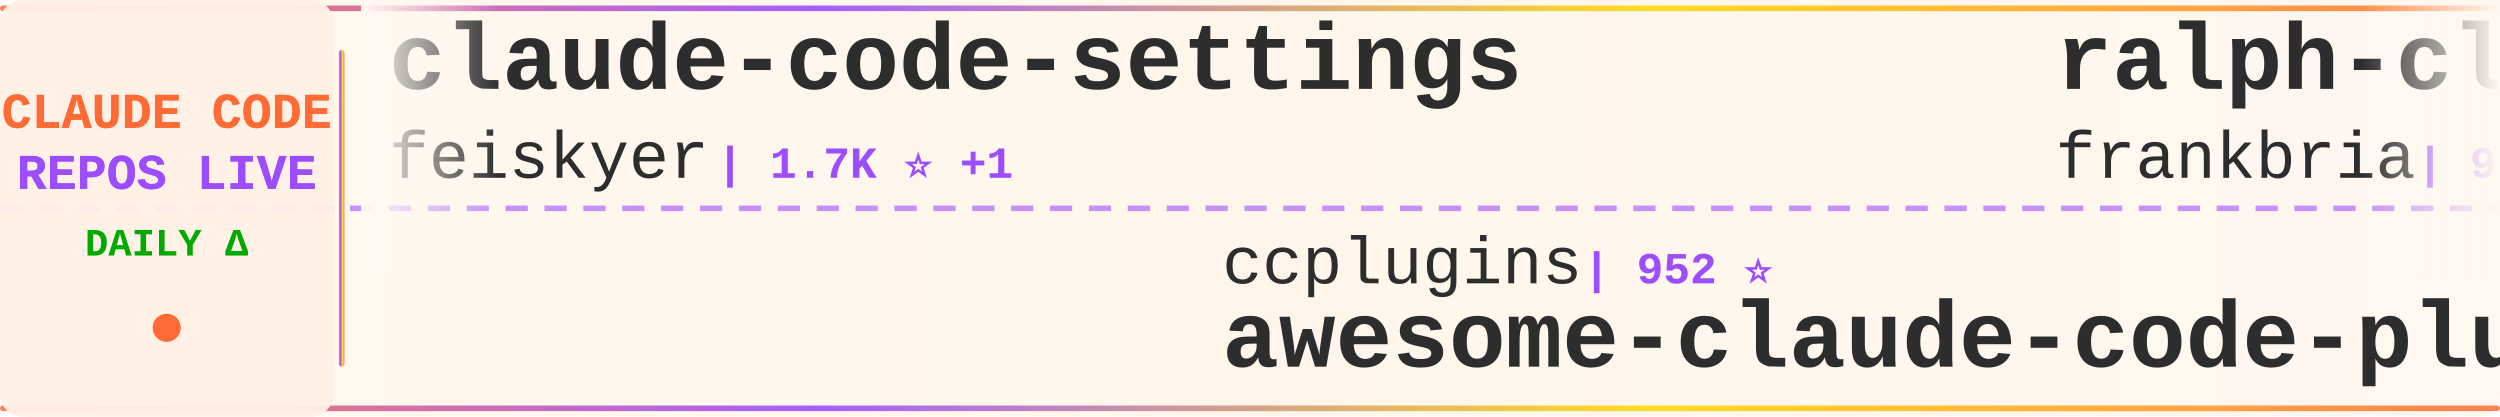
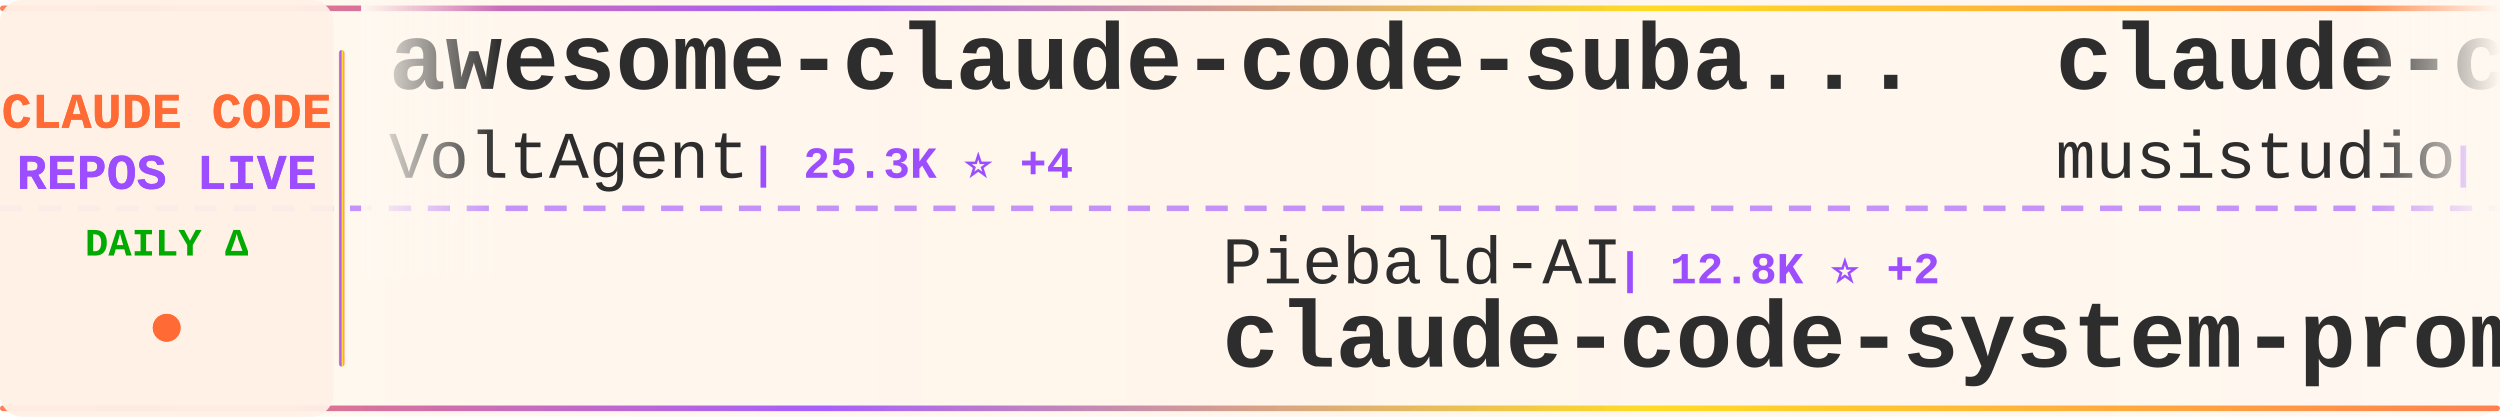
<svg xmlns="http://www.w3.org/2000/svg" width="900" height="150">
  <defs>
    <linearGradient id="tickerBg" x1="0%" y1="0%" x2="100%" y2="0%">
      <stop offset="0%" style="stop-color:#fff8f0;stop-opacity:0.98" />
      <stop offset="50%" style="stop-color:#fff5eb;stop-opacity:1" />
      <stop offset="100%" style="stop-color:#fff8f0;stop-opacity:0.98" />
    </linearGradient>
    <linearGradient id="borderGrad" x1="0%" y1="0%" x2="100%" y2="0%">
      <stop offset="0%" style="stop-color:#FF6B35;stop-opacity:0.85">
        <animate attributeName="stop-opacity" values="0.85;1;0.85" dur="2s" repeatCount="indefinite" />
      </stop>
      <stop offset="33%" style="stop-color:#9C4EFF;stop-opacity:0.9">
        <animate attributeName="stop-opacity" values="0.9;1;0.9" dur="2.2s" repeatCount="indefinite" />
      </stop>
      <stop offset="66%" style="stop-color:#FFD700;stop-opacity:0.85">
        <animate attributeName="stop-opacity" values="0.85;1;0.85" dur="1.8s" repeatCount="indefinite" />
      </stop>
      <stop offset="100%" style="stop-color:#FF6B35;stop-opacity:0.85">
        <animate attributeName="stop-opacity" values="0.85;1;0.85" dur="2s" repeatCount="indefinite" />
      </stop>
    </linearGradient>
    <filter id="textGlow">
      <feGaussianBlur stdDeviation="0.15" result="coloredBlur" />
      <feMerge>
        <feMergeNode in="coloredBlur" />
        <feMergeNode in="SourceGraphic" />
      </feMerge>
    </filter>
    <filter id="metricGlow">
      <feGaussianBlur stdDeviation="0.2" result="coloredBlur" />
      <feMerge>
        <feMergeNode in="coloredBlur" />
        <feMergeNode in="SourceGraphic" />
      </feMerge>
    </filter>
    <linearGradient id="leftFade" x1="0%" y1="0%" x2="100%" y2="0%">
      <stop offset="0%" style="stop-color:#fff8f0;stop-opacity:1" />
      <stop offset="100%" style="stop-color:#fff8f0;stop-opacity:0" />
    </linearGradient>
    <linearGradient id="rightFade" x1="0%" y1="0%" x2="100%" y2="0%">
      <stop offset="0%" style="stop-color:#fff8f0;stop-opacity:0" />
      <stop offset="100%" style="stop-color:#fff8f0;stop-opacity:1" />
    </linearGradient>
  </defs>
  <rect width="900" height="150" fill="url(#tickerBg)" rx="8" />
  <rect x="0" y="2" width="900" height="2" fill="url(#borderGrad)" rx="1" />
  <rect x="0" y="146" width="900" height="2" fill="url(#borderGrad)" rx="1" />
  <line x1="0" y1="75" x2="900" y2="75" stroke="#9C4EFF" stroke-width="2" stroke-dasharray="8 6" opacity="0.6" />
  <rect x="0" y="0" width="120" height="150" fill="#fff0e6" opacity="0.95" rx="8" />
  <text x="60" y="46" font-family="'Courier New', monospace" font-size="18" font-weight="bold" fill="#FF6B35" text-anchor="middle" filter="url(#textGlow)">
    CLAUDE CODE
  </text>
  <text x="60" y="68" font-family="'Courier New', monospace" font-size="18" font-weight="bold" fill="#9C4EFF" text-anchor="middle" filter="url(#textGlow)">
    REPOS LIVE
  </text>
  <text x="60" y="92" font-family="'Courier New', monospace" font-size="14" font-weight="bold" fill="#00aa00" text-anchor="middle">
    DAILY Δ
  </text>
  <circle cx="60" cy="118" r="5" fill="#FF6B35" filter="url(#metricGlow)">
    <animate attributeName="r" values="4;6;4" dur="1.5s" repeatCount="indefinite" />
    <animate attributeName="opacity" values="0.6;1;0.6" dur="1.5s" repeatCount="indefinite" />
  </circle>
  <rect x="122" y="18" width="2" height="114" fill="url(#borderGrad)" rx="1" />
  <clipPath id="tickerClip">
    <rect x="130" y="0" width="770" height="150" />
  </clipPath>
  <g clip-path="url(#tickerClip)">
    <g id="tickerItems">
      <animateTransform attributeName="transform" attributeType="XML" type="translate" from="0 0" to="-3000 0" dur="54s" repeatCount="indefinite" />
      <g transform="translate(0, 0)">
-         <text x="140" y="32" font-family="'Courier New', monospace" font-size="34" font-weight="bold" fill="#2d2d2d">claude-code-settings</text>
-         <text x="140" y="64" font-family="'Courier New', monospace" font-size="24" font-weight="normal" fill="#2d2d2d" opacity="1.0">feiskyer</text>
-         <text x="258" y="64" font-family="'Courier New', monospace" font-size="16" font-weight="bold" fill="#9C4EFF"> | 1.7K ⭐ +1</text>
+         <text x="140" y="32" font-family="'Courier New', monospace" font-size="34" font-weight="bold" fill="#2d2d2d">awesome-claude-code-suba...</text>
+         <text x="140" y="64" font-family="'Courier New', monospace" font-size="24" font-weight="normal" fill="#2d2d2d" opacity="1.0">VoltAgent</text>
+         <text x="270" y="64" font-family="'Courier New', monospace" font-size="16" font-weight="bold" fill="#9C4EFF"> | 25.3K ⭐ +4</text>
      </g>
      <g transform="translate(300, 0)">
-         <text x="140" y="102" font-family="'Courier New', monospace" font-size="24" font-weight="normal" fill="#2d2d2d" opacity="1.0">ccplugins</text>
-         <text x="270" y="102" font-family="'Courier New', monospace" font-size="16" font-weight="bold" fill="#9C4EFF"> | 952 ⭐</text>
-         <text x="140" y="132" font-family="'Courier New', monospace" font-size="34" font-weight="bold" fill="#2d2d2d">awesome-claude-code-plug...</text>
+         <text x="140" y="102" font-family="'Courier New', monospace" font-size="24" font-weight="normal" fill="#2d2d2d" opacity="1.0">Piebald-AI</text>
+         <text x="282" y="102" font-family="'Courier New', monospace" font-size="16" font-weight="bold" fill="#9C4EFF"> | 12.8K ⭐ +2</text>
+         <text x="140" y="132" font-family="'Courier New', monospace" font-size="34" font-weight="bold" fill="#2d2d2d">claude-code-system-promp...</text>
      </g>
      <g transform="translate(600, 0)">
-         <text x="140" y="32" font-family="'Courier New', monospace" font-size="34" font-weight="bold" fill="#2d2d2d">ralph-claude-code</text>
-         <text x="140" y="64" font-family="'Courier New', monospace" font-size="24" font-weight="normal" fill="#2d2d2d" opacity="1.0">frankbria</text>
-         <text x="270" y="64" font-family="'Courier New', monospace" font-size="16" font-weight="bold" fill="#9C4EFF"> | 9.6K ⭐ -2</text>
+         <text x="140" y="32" font-family="'Courier New', monospace" font-size="34" font-weight="bold" fill="#2d2d2d">claude-code-router</text>
+         <text x="140" y="64" font-family="'Courier New', monospace" font-size="24" font-weight="normal" fill="#2d2d2d" opacity="1.0">musistudio</text>
+         <text x="282" y="64" font-family="'Courier New', monospace" font-size="16" font-weight="bold" fill="#9C4EFF"> | 37.4K ⭐ +1</text>
      </g>
      <g transform="translate(900, 0)">
-         <text x="140" y="102" font-family="'Courier New', monospace" font-size="24" font-weight="normal" fill="#2d2d2d" opacity="1.0">oboard</text>
-         <text x="234" y="102" font-family="'Courier New', monospace" font-size="16" font-weight="bold" fill="#9C4EFF"> | 3.3K ⭐</text>
-         <text x="140" y="132" font-family="'Courier New', monospace" font-size="34" font-weight="bold" fill="#2d2d2d">claude-code-rev</text>
+         <text x="140" y="102" font-family="'Courier New', monospace" font-size="24" font-weight="normal" fill="#2d2d2d" opacity="1.0">KPR111</text>
+         <text x="234" y="102" font-family="'Courier New', monospace" font-size="16" font-weight="bold" fill="#9C4EFF"> | 18 ⭐</text>
+         <text x="140" y="132" font-family="'Courier New', monospace" font-size="34" font-weight="bold" fill="#2d2d2d">Claude-Code</text>
      </g>
      <g transform="translate(1200, 0)">
-         <text x="140" y="32" font-family="'Courier New', monospace" font-size="34" font-weight="bold" fill="#2d2d2d">system_prompts_leaks</text>
-         <text x="140" y="64" font-family="'Courier New', monospace" font-size="24" font-weight="normal" fill="#2d2d2d" opacity="1.0">asgeirtj</text>
-         <text x="258" y="64" font-family="'Courier New', monospace" font-size="16" font-weight="bold" fill="#9C4EFF"> | 68.2K ⭐ +9</text>
+         <text x="140" y="32" font-family="'Courier New', monospace" font-size="34" font-weight="bold" fill="#2d2d2d">claude-code-telegram</text>
+         <text x="140" y="64" font-family="'Courier New', monospace" font-size="24" font-weight="normal" fill="#2d2d2d" opacity="1.0">overwirehq</text>
+         <text x="282" y="64" font-family="'Courier New', monospace" font-size="16" font-weight="bold" fill="#9C4EFF"> | 2.8K ⭐</text>
      </g>
      <g transform="translate(1500, 0)">
-         <text x="140" y="102" font-family="'Courier New', monospace" font-size="24" font-weight="normal" fill="#2d2d2d" opacity="1.0">fuergaosi233</text>
-         <text x="306" y="102" font-family="'Courier New', monospace" font-size="16" font-weight="bold" fill="#9C4EFF"> | 2.8K ⭐</text>
-         <text x="140" y="132" font-family="'Courier New', monospace" font-size="34" font-weight="bold" fill="#2d2d2d">claude-code-proxy</text>
+         <text x="140" y="102" font-family="'Courier New', monospace" font-size="24" font-weight="normal" fill="#2d2d2d" opacity="1.0">diet103</text>
+         <text x="246" y="102" font-family="'Courier New', monospace" font-size="16" font-weight="bold" fill="#9C4EFF"> | 10.0K ⭐ +1</text>
+         <text x="140" y="132" font-family="'Courier New', monospace" font-size="34" font-weight="bold" fill="#2d2d2d">claude-code-infrastructu...</text>
      </g>
      <g transform="translate(1800, 0)">
-         <text x="140" y="32" font-family="'Courier New', monospace" font-size="34" font-weight="bold" fill="#2d2d2d">my-claude-code-setup</text>
-         <text x="140" y="64" font-family="'Courier New', monospace" font-size="24" font-weight="normal" fill="#2d2d2d" opacity="1.0">centminmod</text>
-         <text x="282" y="64" font-family="'Courier New', monospace" font-size="16" font-weight="bold" fill="#9C4EFF"> | 2.6K ⭐ +1</text>
+         <text x="140" y="32" font-family="'Courier New', monospace" font-size="34" font-weight="bold" fill="#2d2d2d">claude-code-source-build</text>
+         <text x="140" y="64" font-family="'Courier New', monospace" font-size="24" font-weight="normal" fill="#2d2d2d" opacity="1.0">andrew-kramer-inno</text>
+         <text x="378" y="64" font-family="'Courier New', monospace" font-size="16" font-weight="bold" fill="#9C4EFF"> | 595 ⭐</text>
      </g>
      <g transform="translate(2100, 0)">
-         <text x="140" y="102" font-family="'Courier New', monospace" font-size="24" font-weight="normal" fill="#2d2d2d" opacity="1.0">777genius</text>
-         <text x="270" y="102" font-family="'Courier New', monospace" font-size="16" font-weight="bold" fill="#9C4EFF"> | 931 ⭐</text>
-         <text x="140" y="132" font-family="'Courier New', monospace" font-size="34" font-weight="bold" fill="#2d2d2d">claude-code-source-code</text>
+         <text x="140" y="102" font-family="'Courier New', monospace" font-size="24" font-weight="normal" fill="#2d2d2d" opacity="1.0">ghuntley</text>
+         <text x="258" y="102" font-family="'Courier New', monospace" font-size="16" font-weight="bold" fill="#9C4EFF"> | 991 ⭐</text>
+         <text x="140" y="132" font-family="'Courier New', monospace" font-size="34" font-weight="bold" fill="#2d2d2d">claude-code-source-code-...</text>
      </g>
      <g transform="translate(2400, 0)">
-         <text x="140" y="32" font-family="'Courier New', monospace" font-size="34" font-weight="bold" fill="#2d2d2d">skills</text>
-         <text x="140" y="64" font-family="'Courier New', monospace" font-size="24" font-weight="normal" fill="#2d2d2d" opacity="1.0">anthropics</text>
-         <text x="282" y="64" font-family="'Courier New', monospace" font-size="16" font-weight="bold" fill="#9C4EFF"> | 177.8K ⭐ +28</text>
+         <text x="140" y="32" font-family="'Courier New', monospace" font-size="34" font-weight="bold" fill="#2d2d2d">claude-code-rust</text>
+         <text x="140" y="64" font-family="'Courier New', monospace" font-size="24" font-weight="normal" fill="#2d2d2d" opacity="1.0">lorryjovens-hub</text>
+         <text x="342" y="64" font-family="'Courier New', monospace" font-size="16" font-weight="bold" fill="#9C4EFF"> | 1.7K ⭐</text>
      </g>
      <g transform="translate(2700, 0)">
-         <text x="140" y="102" font-family="'Courier New', monospace" font-size="24" font-weight="normal" fill="#2d2d2d" opacity="1.0">multica-ai</text>
-         <text x="282" y="102" font-family="'Courier New', monospace" font-size="16" font-weight="bold" fill="#9C4EFF"> | 214.8K ⭐ +29</text>
-         <text x="140" y="132" font-family="'Courier New', monospace" font-size="34" font-weight="bold" fill="#2d2d2d">andrej-karpathy-skills</text>
+         <text x="140" y="102" font-family="'Courier New', monospace" font-size="24" font-weight="normal" fill="#2d2d2d" opacity="1.0">alejandrobalderas</text>
+         <text x="366" y="102" font-family="'Courier New', monospace" font-size="16" font-weight="bold" fill="#9C4EFF"> | 2.9K ⭐ +9</text>
+         <text x="140" y="132" font-family="'Courier New', monospace" font-size="34" font-weight="bold" fill="#2d2d2d">claude-code-from-source</text>
      </g>
      <g transform="translate(3000, 0)">
-         <text x="140" y="32" font-family="'Courier New', monospace" font-size="34" font-weight="bold" fill="#2d2d2d">claude-code-settings</text>
-         <text x="140" y="64" font-family="'Courier New', monospace" font-size="24" font-weight="normal" fill="#2d2d2d" opacity="1.0">feiskyer</text>
-         <text x="258" y="64" font-family="'Courier New', monospace" font-size="16" font-weight="bold" fill="#9C4EFF"> | 1.7K ⭐ +1</text>
+         <text x="140" y="32" font-family="'Courier New', monospace" font-size="34" font-weight="bold" fill="#2d2d2d">awesome-claude-code-suba...</text>
+         <text x="140" y="64" font-family="'Courier New', monospace" font-size="24" font-weight="normal" fill="#2d2d2d" opacity="1.0">VoltAgent</text>
+         <text x="270" y="64" font-family="'Courier New', monospace" font-size="16" font-weight="bold" fill="#9C4EFF"> | 25.3K ⭐ +4</text>
      </g>
      <g transform="translate(3300, 0)">
-         <text x="140" y="102" font-family="'Courier New', monospace" font-size="24" font-weight="normal" fill="#2d2d2d" opacity="1.0">ccplugins</text>
-         <text x="270" y="102" font-family="'Courier New', monospace" font-size="16" font-weight="bold" fill="#9C4EFF"> | 952 ⭐</text>
-         <text x="140" y="132" font-family="'Courier New', monospace" font-size="34" font-weight="bold" fill="#2d2d2d">awesome-claude-code-plug...</text>
+         <text x="140" y="102" font-family="'Courier New', monospace" font-size="24" font-weight="normal" fill="#2d2d2d" opacity="1.0">Piebald-AI</text>
+         <text x="282" y="102" font-family="'Courier New', monospace" font-size="16" font-weight="bold" fill="#9C4EFF"> | 12.8K ⭐ +2</text>
+         <text x="140" y="132" font-family="'Courier New', monospace" font-size="34" font-weight="bold" fill="#2d2d2d">claude-code-system-promp...</text>
      </g>
      <g transform="translate(3600, 0)">
-         <text x="140" y="32" font-family="'Courier New', monospace" font-size="34" font-weight="bold" fill="#2d2d2d">ralph-claude-code</text>
-         <text x="140" y="64" font-family="'Courier New', monospace" font-size="24" font-weight="normal" fill="#2d2d2d" opacity="1.0">frankbria</text>
-         <text x="270" y="64" font-family="'Courier New', monospace" font-size="16" font-weight="bold" fill="#9C4EFF"> | 9.6K ⭐ -2</text>
+         <text x="140" y="32" font-family="'Courier New', monospace" font-size="34" font-weight="bold" fill="#2d2d2d">claude-code-router</text>
+         <text x="140" y="64" font-family="'Courier New', monospace" font-size="24" font-weight="normal" fill="#2d2d2d" opacity="1.0">musistudio</text>
+         <text x="282" y="64" font-family="'Courier New', monospace" font-size="16" font-weight="bold" fill="#9C4EFF"> | 37.4K ⭐ +1</text>
      </g>
      <g transform="translate(3900, 0)">
-         <text x="140" y="102" font-family="'Courier New', monospace" font-size="24" font-weight="normal" fill="#2d2d2d" opacity="1.0">oboard</text>
-         <text x="234" y="102" font-family="'Courier New', monospace" font-size="16" font-weight="bold" fill="#9C4EFF"> | 3.3K ⭐</text>
-         <text x="140" y="132" font-family="'Courier New', monospace" font-size="34" font-weight="bold" fill="#2d2d2d">claude-code-rev</text>
+         <text x="140" y="102" font-family="'Courier New', monospace" font-size="24" font-weight="normal" fill="#2d2d2d" opacity="1.0">KPR111</text>
+         <text x="234" y="102" font-family="'Courier New', monospace" font-size="16" font-weight="bold" fill="#9C4EFF"> | 18 ⭐</text>
+         <text x="140" y="132" font-family="'Courier New', monospace" font-size="34" font-weight="bold" fill="#2d2d2d">Claude-Code</text>
      </g>
    </g>
  </g>
  <rect x="130" y="0" width="50" height="100" fill="url(#leftFade)" />
  <rect x="850" y="0" width="50" height="100" fill="url(#rightFade)" />
</svg>
